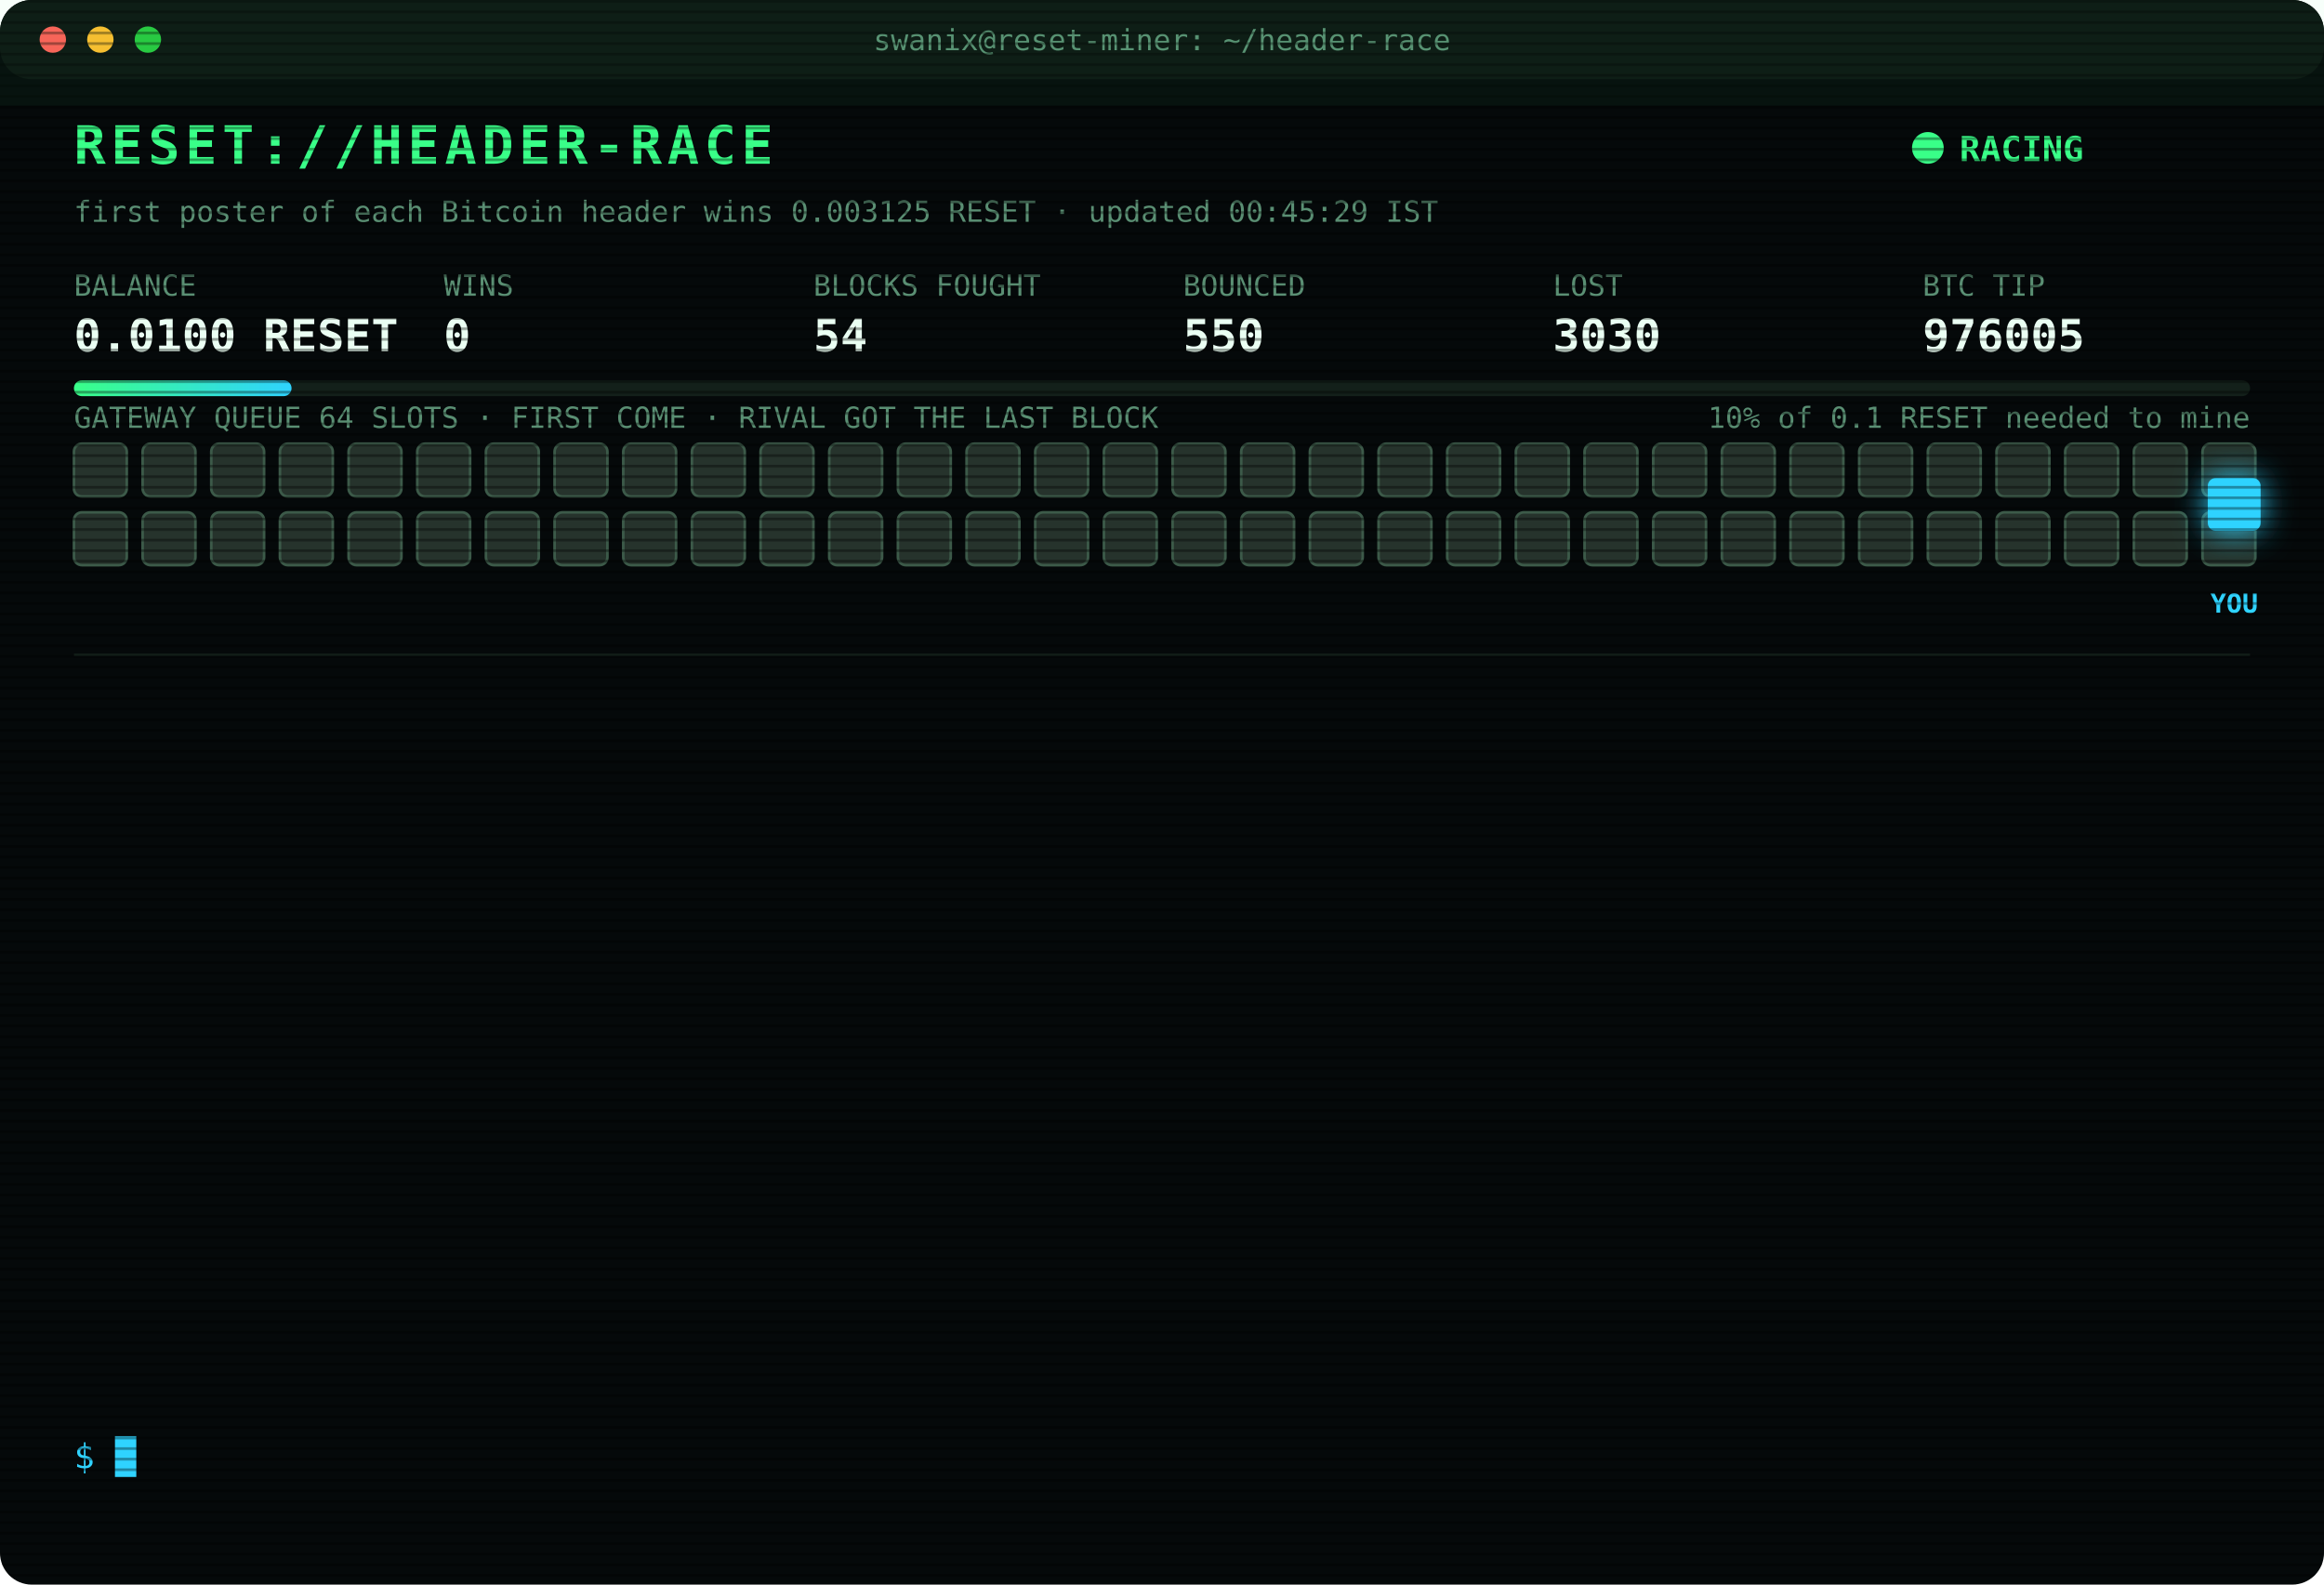
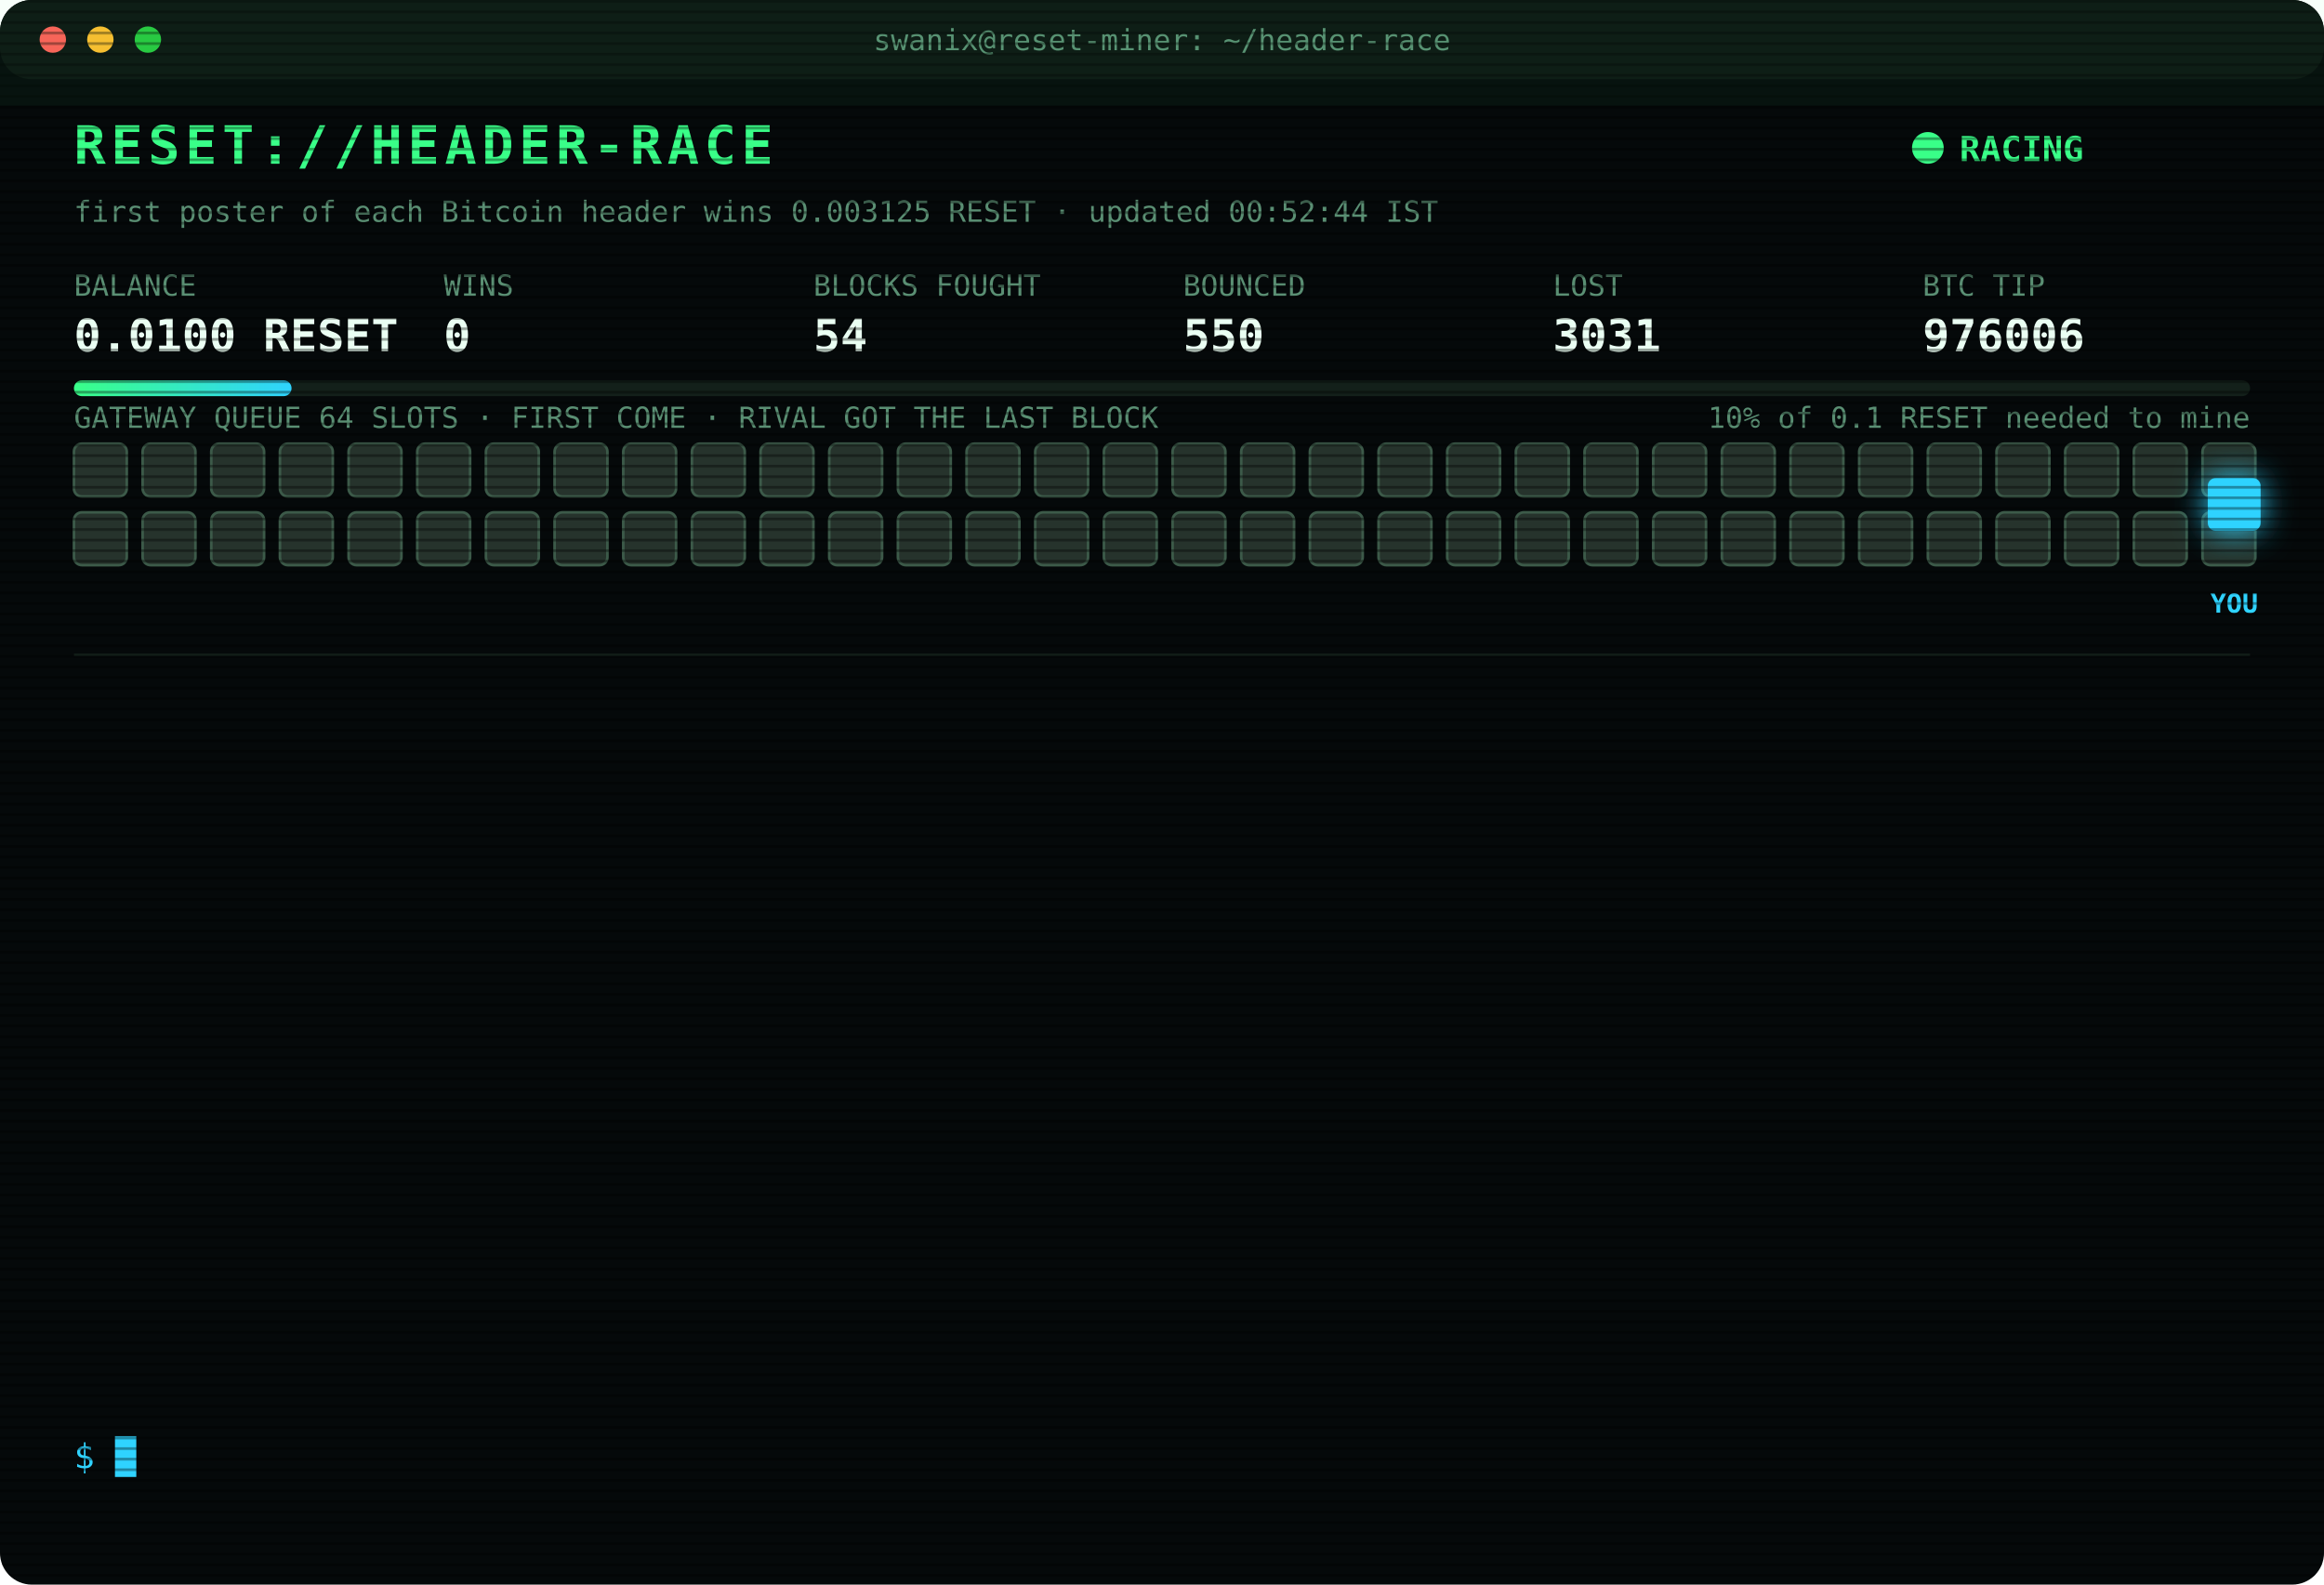
<svg xmlns="http://www.w3.org/2000/svg" width="880" height="600" viewBox="0 0 880 600" font-family="ui-monospace,SFMono-Regular,Menlo,Consolas,monospace">
  <style>
text{font-size:13px;fill:#7CFFB2}
.title{font-size:20px;font-weight:700;fill:#39FF88;letter-spacing:2px;animation:glitch 3s infinite steps(1)}
.sub{fill:#2fd3ff}.k{fill:#5a8f73;font-size:11px}.v{font-size:17px;font-weight:700;fill:#eafff3}
.ts{fill:#3f6b56}.boot{fill:#2fd3ff}.dim{fill:#5a8f73}.bad{fill:#ff4d6d}.warn{fill:#ffd23f}.mag{fill:#ff5cf0}.win{fill:#39FF88;font-weight:700}
.tag{font-size:10px;fill:#2fd3ff;font-weight:700}
.rival{fill:#26332c;stroke:#3c5a49;animation:jam 1.2s infinite alternate}
.idle{fill:#141c18;stroke:#22302a;animation:breathe 4s infinite}
.me{fill:#2fd3ff;filter:drop-shadow(0 0 6px #2fd3ff)}
.hover{animation:nudge 1.1s infinite ease-in-out}.bounce{animation:kick 1.4s infinite}
.ln{opacity:0;animation:in .4s forwards}
.cur{animation:blink 1s infinite steps(1)}
.scan{animation:scan 6s infinite linear}
.led{animation:blink 1.4s infinite}
@keyframes in{from{opacity:0;transform:translateX(-6px)}to{opacity:1;transform:none}}
@keyframes blink{50%{opacity:0}}
@keyframes jam{to{fill:#33463b}}
@keyframes breathe{50%{opacity:.4}}
@keyframes nudge{50%{transform:translateX(-10px)}}
@keyframes kick{0%,100%{transform:none}30%{transform:translateX(-14px)}55%{transform:translateX(10px) translateY(-6px)}}
@keyframes glitch{0%,92%{transform:none}93%{transform:translateX(2px);fill:#ff4d6d}95%{transform:translateX(-2px);fill:#2fd3ff}97%{transform:none}}
@keyframes scan{from{transform:translateY(-40px)}to{transform:translateY(600px)}}
</style>
  <defs>
    <pattern id="sl" width="4" height="4" patternUnits="userSpaceOnUse">
      <rect width="4" height="1" fill="#000" opacity=".35" />
    </pattern>
    <linearGradient id="bar">
      <stop offset="0" stop-color="#39FF88" />
      <stop offset="1" stop-color="#2fd3ff" />
    </linearGradient>
  </defs>
  <rect width="880" height="600" rx="12" fill="#05090a" />
  <rect width="880" height="30" rx="12" fill="#0d1512" />
  <circle cx="20" cy="15" r="5" fill="#ff5f57" />
  <circle cx="38" cy="15" r="5" fill="#febc2e" />
  <circle cx="56" cy="15" r="5" fill="#28c840" />
  <text x="440" y="19" text-anchor="middle" class="k">swanix@reset-miner: ~/header-race</text>
  <text x="28" y="62" class="title">RESET://HEADER-RACE</text>
  <circle class="led" cx="730" cy="56" r="6" fill="#39FF88" />
  <text x="742" y="61" class="win">RACING</text>
-   <text x="28" y="84" class="k">first poster of each Bitcoin header wins 0.003125 RESET · updated 00:45:29 IST</text>
+   <text x="28" y="84" class="k">first poster of each Bitcoin header wins 0.003125 RESET · updated 00:52:44 IST</text>
  <text x="28" y="112" class="k">BALANCE</text>
  <text x="28" y="133" class="v">0.0100 RESET</text>
  <text x="168" y="112" class="k">WINS</text>
  <text x="168" y="133" class="v">0</text>
  <text x="308" y="112" class="k">BLOCKS FOUGHT</text>
  <text x="308" y="133" class="v">54</text>
  <text x="448" y="112" class="k">BOUNCED</text>
  <text x="448" y="133" class="v">550</text>
  <text x="588" y="112" class="k">LOST</text>
-   <text x="588" y="133" class="v">3030</text>
+   <text x="588" y="133" class="v">3031</text>
  <text x="728" y="112" class="k">BTC TIP</text>
-   <text x="728" y="133" class="v">976005</text>
+   <text x="728" y="133" class="v">976006</text>
  <rect x="28" y="144" width="824" height="6" rx="3" fill="#13201a" />
  <rect x="28" y="144" width="82.4" height="6" rx="3" fill="url(#bar)" />
  <text x="852" y="162" text-anchor="end" class="k">10% of 0.1 RESET needed to mine</text>
  <text x="28" y="162" class="k">GATEWAY QUEUE 64 SLOTS · FIRST COME · RIVAL GOT THE LAST BLOCK</text>
  <rect class="rival" x="28" y="168" width="20" height="20" rx="3" style="animation-delay:0.00s" />
  <rect class="rival" x="54" y="168" width="20" height="20" rx="3" style="animation-delay:0.05s" />
  <rect class="rival" x="80" y="168" width="20" height="20" rx="3" style="animation-delay:0.10s" />
  <rect class="rival" x="106" y="168" width="20" height="20" rx="3" style="animation-delay:0.15s" />
  <rect class="rival" x="132" y="168" width="20" height="20" rx="3" style="animation-delay:0.20s" />
  <rect class="rival" x="158" y="168" width="20" height="20" rx="3" style="animation-delay:0.25s" />
  <rect class="rival" x="184" y="168" width="20" height="20" rx="3" style="animation-delay:0.30s" />
  <rect class="rival" x="210" y="168" width="20" height="20" rx="3" style="animation-delay:0.35s" />
  <rect class="rival" x="236" y="168" width="20" height="20" rx="3" style="animation-delay:0.40s" />
  <rect class="rival" x="262" y="168" width="20" height="20" rx="3" style="animation-delay:0.45s" />
  <rect class="rival" x="288" y="168" width="20" height="20" rx="3" style="animation-delay:0.50s" />
  <rect class="rival" x="314" y="168" width="20" height="20" rx="3" style="animation-delay:0.55s" />
  <rect class="rival" x="340" y="168" width="20" height="20" rx="3" style="animation-delay:0.60s" />
  <rect class="rival" x="366" y="168" width="20" height="20" rx="3" style="animation-delay:0.65s" />
  <rect class="rival" x="392" y="168" width="20" height="20" rx="3" style="animation-delay:0.70s" />
  <rect class="rival" x="418" y="168" width="20" height="20" rx="3" style="animation-delay:0.75s" />
  <rect class="rival" x="444" y="168" width="20" height="20" rx="3" style="animation-delay:0.80s" />
  <rect class="rival" x="470" y="168" width="20" height="20" rx="3" style="animation-delay:0.85s" />
  <rect class="rival" x="496" y="168" width="20" height="20" rx="3" style="animation-delay:0.90s" />
  <rect class="rival" x="522" y="168" width="20" height="20" rx="3" style="animation-delay:0.95s" />
  <rect class="rival" x="548" y="168" width="20" height="20" rx="3" style="animation-delay:1.00s" />
  <rect class="rival" x="574" y="168" width="20" height="20" rx="3" style="animation-delay:1.05s" />
  <rect class="rival" x="600" y="168" width="20" height="20" rx="3" style="animation-delay:1.10s" />
  <rect class="rival" x="626" y="168" width="20" height="20" rx="3" style="animation-delay:1.15s" />
  <rect class="rival" x="652" y="168" width="20" height="20" rx="3" style="animation-delay:1.20s" />
  <rect class="rival" x="678" y="168" width="20" height="20" rx="3" style="animation-delay:1.25s" />
  <rect class="rival" x="704" y="168" width="20" height="20" rx="3" style="animation-delay:1.30s" />
  <rect class="rival" x="730" y="168" width="20" height="20" rx="3" style="animation-delay:1.35s" />
  <rect class="rival" x="756" y="168" width="20" height="20" rx="3" style="animation-delay:1.40s" />
  <rect class="rival" x="782" y="168" width="20" height="20" rx="3" style="animation-delay:1.45s" />
  <rect class="rival" x="808" y="168" width="20" height="20" rx="3" style="animation-delay:1.50s" />
  <rect class="rival" x="834" y="168" width="20" height="20" rx="3" style="animation-delay:1.55s" />
  <rect class="rival" x="28" y="194" width="20" height="20" rx="3" style="animation-delay:1.60s" />
  <rect class="rival" x="54" y="194" width="20" height="20" rx="3" style="animation-delay:1.65s" />
  <rect class="rival" x="80" y="194" width="20" height="20" rx="3" style="animation-delay:1.70s" />
  <rect class="rival" x="106" y="194" width="20" height="20" rx="3" style="animation-delay:1.75s" />
  <rect class="rival" x="132" y="194" width="20" height="20" rx="3" style="animation-delay:1.80s" />
  <rect class="rival" x="158" y="194" width="20" height="20" rx="3" style="animation-delay:1.85s" />
  <rect class="rival" x="184" y="194" width="20" height="20" rx="3" style="animation-delay:1.90s" />
  <rect class="rival" x="210" y="194" width="20" height="20" rx="3" style="animation-delay:1.95s" />
  <rect class="rival" x="236" y="194" width="20" height="20" rx="3" style="animation-delay:2.00s" />
  <rect class="rival" x="262" y="194" width="20" height="20" rx="3" style="animation-delay:2.05s" />
  <rect class="rival" x="288" y="194" width="20" height="20" rx="3" style="animation-delay:2.10s" />
  <rect class="rival" x="314" y="194" width="20" height="20" rx="3" style="animation-delay:2.15s" />
  <rect class="rival" x="340" y="194" width="20" height="20" rx="3" style="animation-delay:2.20s" />
  <rect class="rival" x="366" y="194" width="20" height="20" rx="3" style="animation-delay:2.25s" />
  <rect class="rival" x="392" y="194" width="20" height="20" rx="3" style="animation-delay:2.30s" />
  <rect class="rival" x="418" y="194" width="20" height="20" rx="3" style="animation-delay:2.35s" />
  <rect class="rival" x="444" y="194" width="20" height="20" rx="3" style="animation-delay:2.40s" />
  <rect class="rival" x="470" y="194" width="20" height="20" rx="3" style="animation-delay:2.45s" />
  <rect class="rival" x="496" y="194" width="20" height="20" rx="3" style="animation-delay:2.50s" />
  <rect class="rival" x="522" y="194" width="20" height="20" rx="3" style="animation-delay:2.55s" />
  <rect class="rival" x="548" y="194" width="20" height="20" rx="3" style="animation-delay:2.60s" />
  <rect class="rival" x="574" y="194" width="20" height="20" rx="3" style="animation-delay:2.65s" />
  <rect class="rival" x="600" y="194" width="20" height="20" rx="3" style="animation-delay:2.70s" />
  <rect class="rival" x="626" y="194" width="20" height="20" rx="3" style="animation-delay:2.75s" />
  <rect class="rival" x="652" y="194" width="20" height="20" rx="3" style="animation-delay:2.80s" />
  <rect class="rival" x="678" y="194" width="20" height="20" rx="3" style="animation-delay:2.85s" />
  <rect class="rival" x="704" y="194" width="20" height="20" rx="3" style="animation-delay:2.90s" />
  <rect class="rival" x="730" y="194" width="20" height="20" rx="3" style="animation-delay:2.95s" />
  <rect class="rival" x="756" y="194" width="20" height="20" rx="3" style="animation-delay:3.00s" />
  <rect class="rival" x="782" y="194" width="20" height="20" rx="3" style="animation-delay:3.05s" />
  <rect class="rival" x="808" y="194" width="20" height="20" rx="3" style="animation-delay:3.10s" />
  <rect class="rival" x="834" y="194" width="20" height="20" rx="3" style="animation-delay:3.15s" />
  <g class="hover">
    <rect class="me" x="836" y="181" width="20" height="20" rx="3" />
    <text class="tag" x="846" y="232" text-anchor="middle">YOU</text>
  </g>
  <line x1="28" x2="852" y1="248" y2="248" stroke="#13201a" />
  <g class="ln" style="animation-delay:0.40s">
-     <text x="28" y="270" class="ts">22:32:22</text>
-     <text x="104" y="270" class="bad">[LOST] #975993 taken by a rival miner</text>
+     <text x="28" y="270" class="ts">22:46:35</text>
+     <text x="104" y="270" class="bad">[LOST] #975994 taken by a rival miner</text>
  </g>
  <g class="ln" style="animation-delay:0.65s">
-     <text x="28" y="292" class="ts">22:46:35</text>
-     <text x="104" y="292" class="bad">[LOST] #975994 taken by a rival miner</text>
+     <text x="28" y="292" class="ts">22:50:43</text>
+     <text x="104" y="292" class="bad">[LOST] #975995 taken by a rival miner</text>
  </g>
  <g class="ln" style="animation-delay:0.90s">
-     <text x="28" y="314" class="ts">22:50:43</text>
-     <text x="104" y="314" class="bad">[LOST] #975995 taken by a rival miner</text>
+     <text x="28" y="314" class="ts">22:52:15</text>
+     <text x="104" y="314" class="bad">[LOST] #975996 taken by a rival miner</text>
  </g>
  <g class="ln" style="animation-delay:1.15s">
-     <text x="28" y="336" class="ts">22:52:15</text>
-     <text x="104" y="336" class="bad">[LOST] #975996 taken by a rival miner</text>
+     <text x="28" y="336" class="ts">22:59:08</text>
+     <text x="104" y="336" class="bad">[LOST] #975997 taken by a rival miner</text>
  </g>
  <g class="ln" style="animation-delay:1.40s">
-     <text x="28" y="358" class="ts">22:59:08</text>
-     <text x="104" y="358" class="bad">[LOST] #975997 taken by a rival miner</text>
+     <text x="28" y="358" class="ts">23:16:44</text>
+     <text x="104" y="358" class="bad">[LOST] #975998 taken by a rival miner</text>
  </g>
  <g class="ln" style="animation-delay:1.65s">
-     <text x="28" y="380" class="ts">23:16:44</text>
-     <text x="104" y="380" class="bad">[LOST] #975998 taken by a rival miner</text>
+     <text x="28" y="380" class="ts">23:19:26</text>
+     <text x="104" y="380" class="bad">[LOST] #975999 taken by a rival miner</text>
  </g>
  <g class="ln" style="animation-delay:1.90s">
-     <text x="28" y="402" class="ts">23:19:26</text>
-     <text x="104" y="402" class="bad">[LOST] #975999 taken by a rival miner</text>
+     <text x="28" y="402" class="ts">23:56:42</text>
+     <text x="104" y="402" class="bad">[LOST] #976000 taken by a rival miner</text>
  </g>
  <g class="ln" style="animation-delay:2.15s">
-     <text x="28" y="424" class="ts">23:56:42</text>
-     <text x="104" y="424" class="bad">[LOST] #976000 taken by a rival miner</text>
+     <text x="28" y="424" class="ts">00:14:24</text>
+     <text x="104" y="424" class="bad">[LOST] #976001 taken by a rival miner</text>
  </g>
  <g class="ln" style="animation-delay:2.40s">
-     <text x="28" y="446" class="ts">00:14:24</text>
-     <text x="104" y="446" class="bad">[LOST] #976001 taken by a rival miner</text>
+     <text x="28" y="446" class="ts">00:29:41</text>
+     <text x="104" y="446" class="bad">[LOST] #976002 taken by a rival miner</text>
  </g>
  <g class="ln" style="animation-delay:2.65s">
-     <text x="28" y="468" class="ts">00:29:41</text>
-     <text x="104" y="468" class="bad">[LOST] #976002 taken by a rival miner</text>
+     <text x="28" y="468" class="ts">00:32:13</text>
+     <text x="104" y="468" class="bad">[LOST] #976003 taken by a rival miner</text>
  </g>
  <g class="ln" style="animation-delay:2.90s">
-     <text x="28" y="490" class="ts">00:32:13</text>
-     <text x="104" y="490" class="bad">[LOST] #976003 taken by a rival miner</text>
+     <text x="28" y="490" class="ts">00:34:44</text>
+     <text x="104" y="490" class="bad">[LOST] #976004 taken by a rival miner</text>
  </g>
  <g class="ln" style="animation-delay:3.15s">
-     <text x="28" y="512" class="ts">00:34:44</text>
-     <text x="104" y="512" class="bad">[LOST] #976004 taken by a rival miner</text>
+     <text x="28" y="512" class="ts">00:38:00</text>
+     <text x="104" y="512" class="bad">[LOST] #976005 taken by a rival miner</text>
  </g>
  <g class="ln" style="animation-delay:3.40s">
-     <text x="28" y="534" class="ts">00:38:00</text>
-     <text x="104" y="534" class="bad">[LOST] #976005 taken by a rival miner</text>
+     <text x="28" y="534" class="ts">00:52:44</text>
+     <text x="104" y="534" class="bad">[LOST] #976006 taken by a rival miner</text>
  </g>
  <text x="28" y="556" class="sub">$ <tspan class="cur">█</tspan>
  </text>
  <rect width="880" height="600" rx="12" fill="url(#sl)" pointer-events="none" />
  <rect class="scan" width="880" height="40" fill="#39FF88" opacity=".04" />
</svg>
